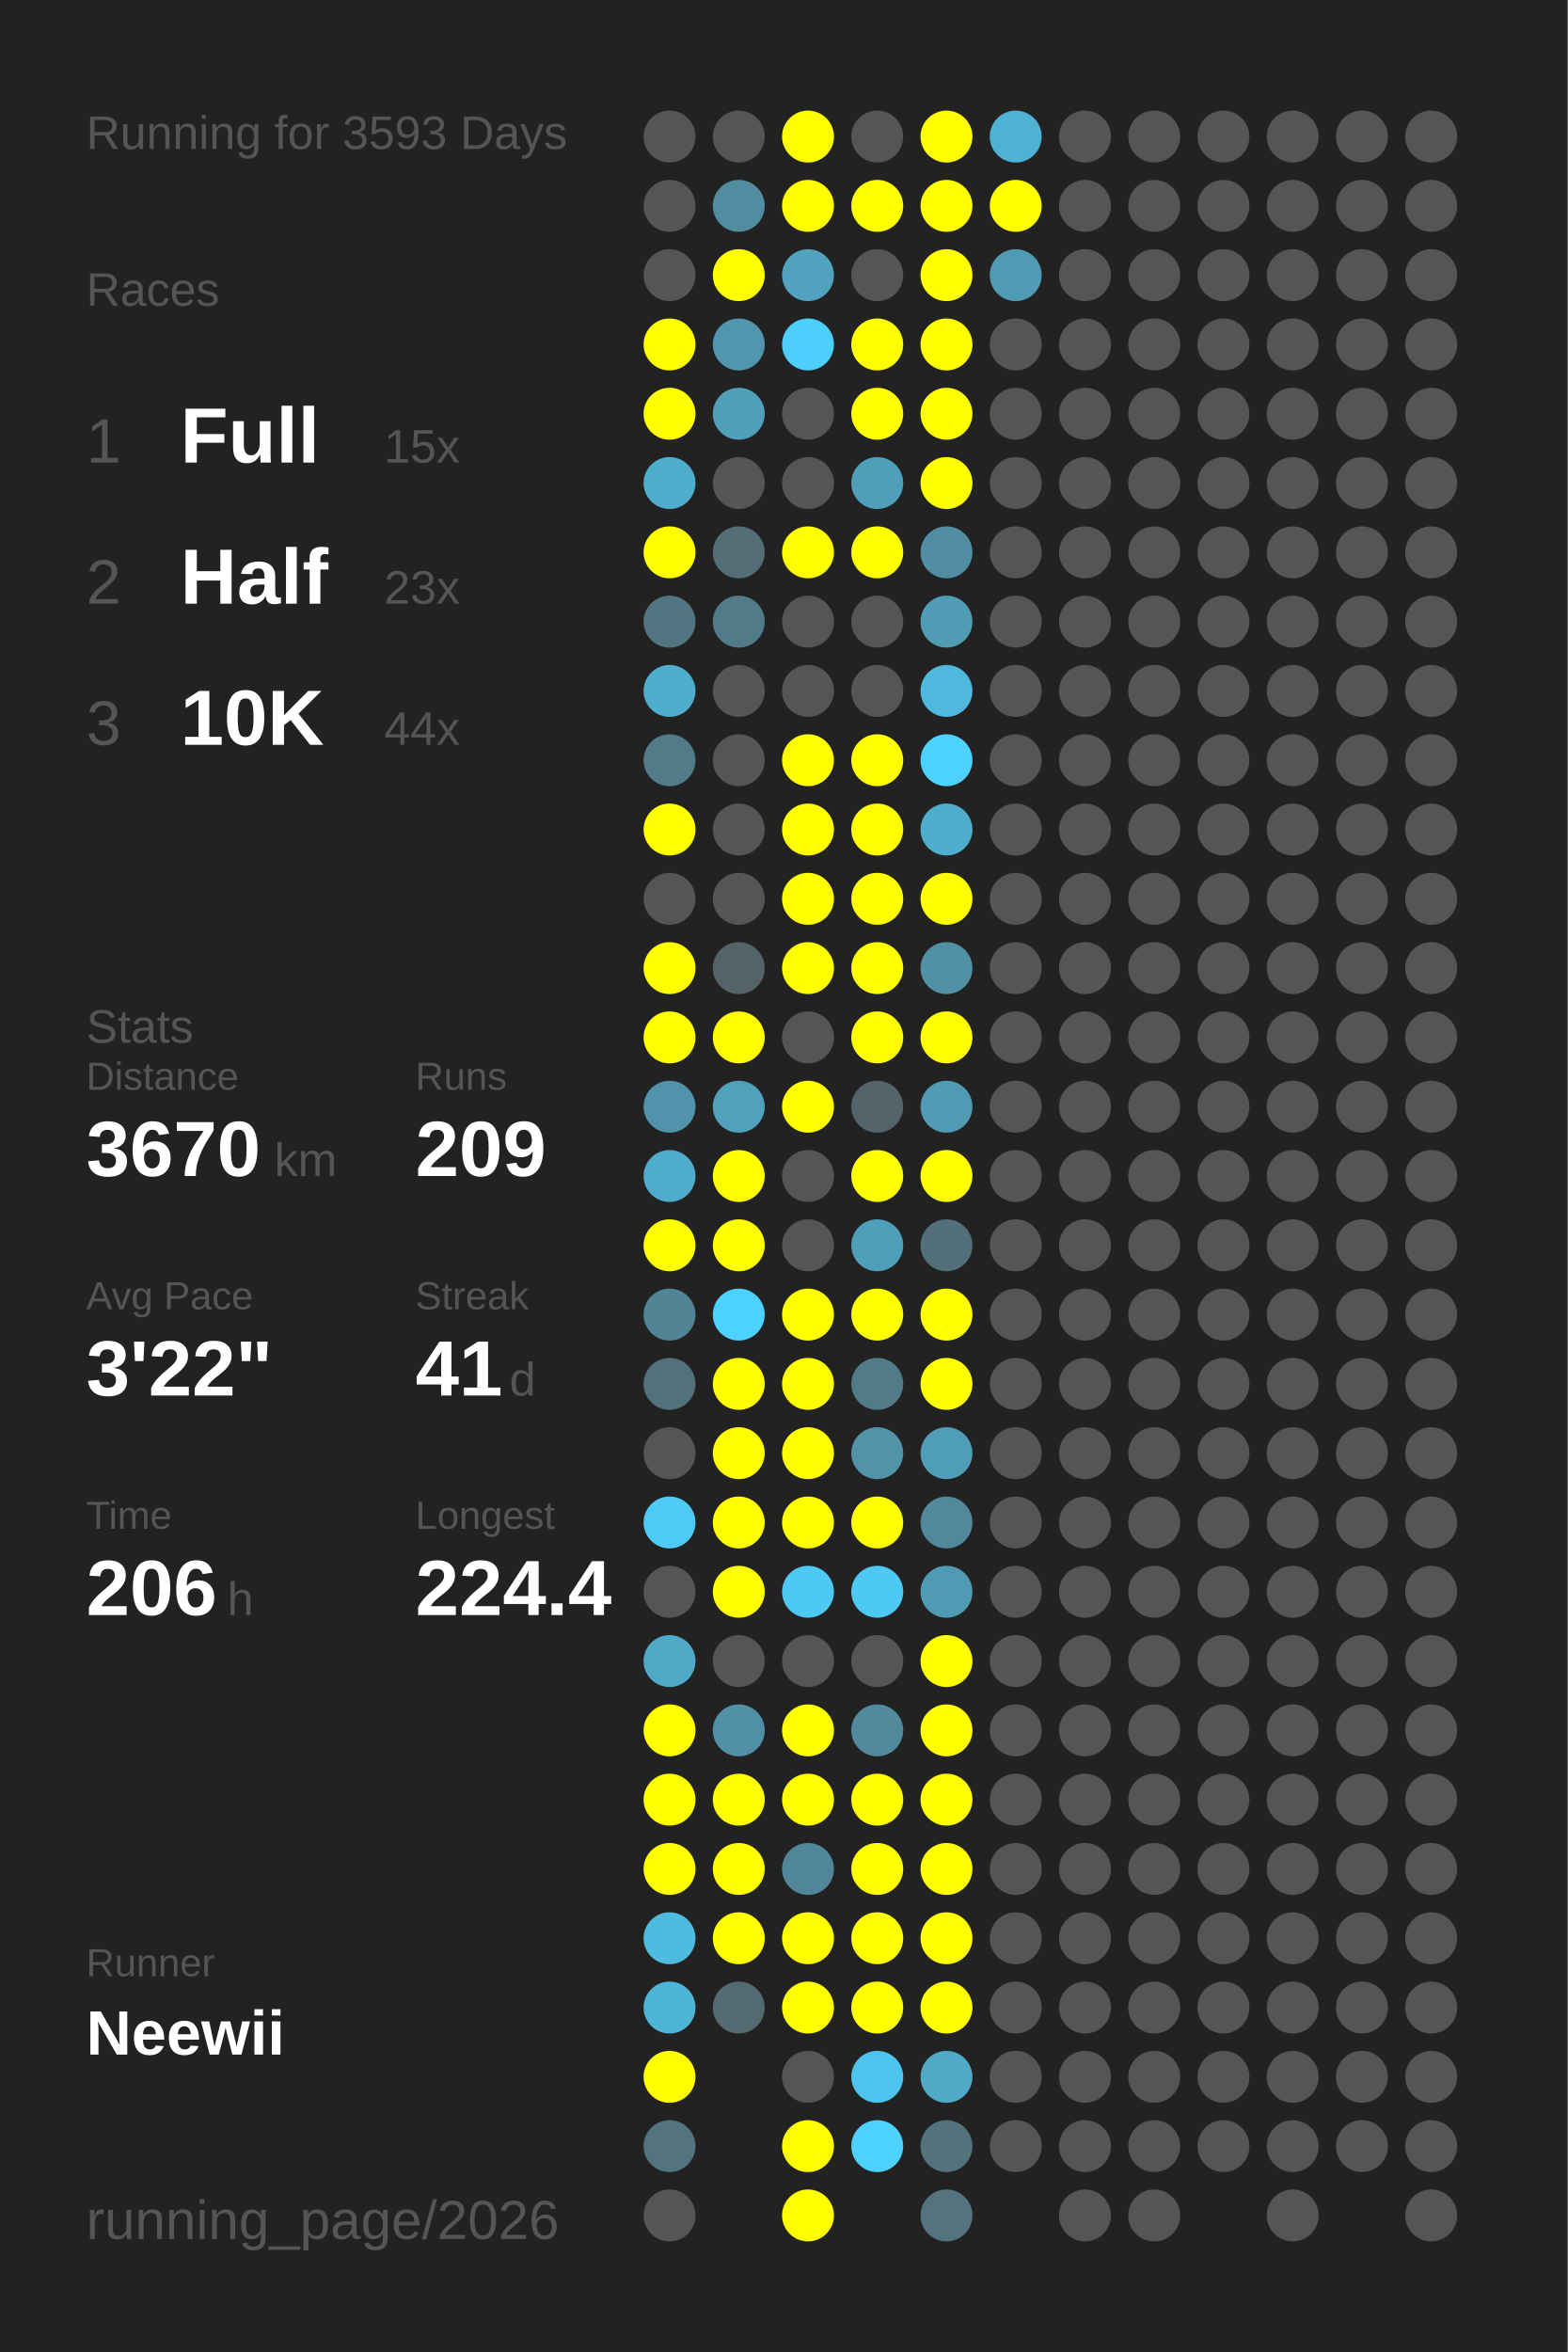
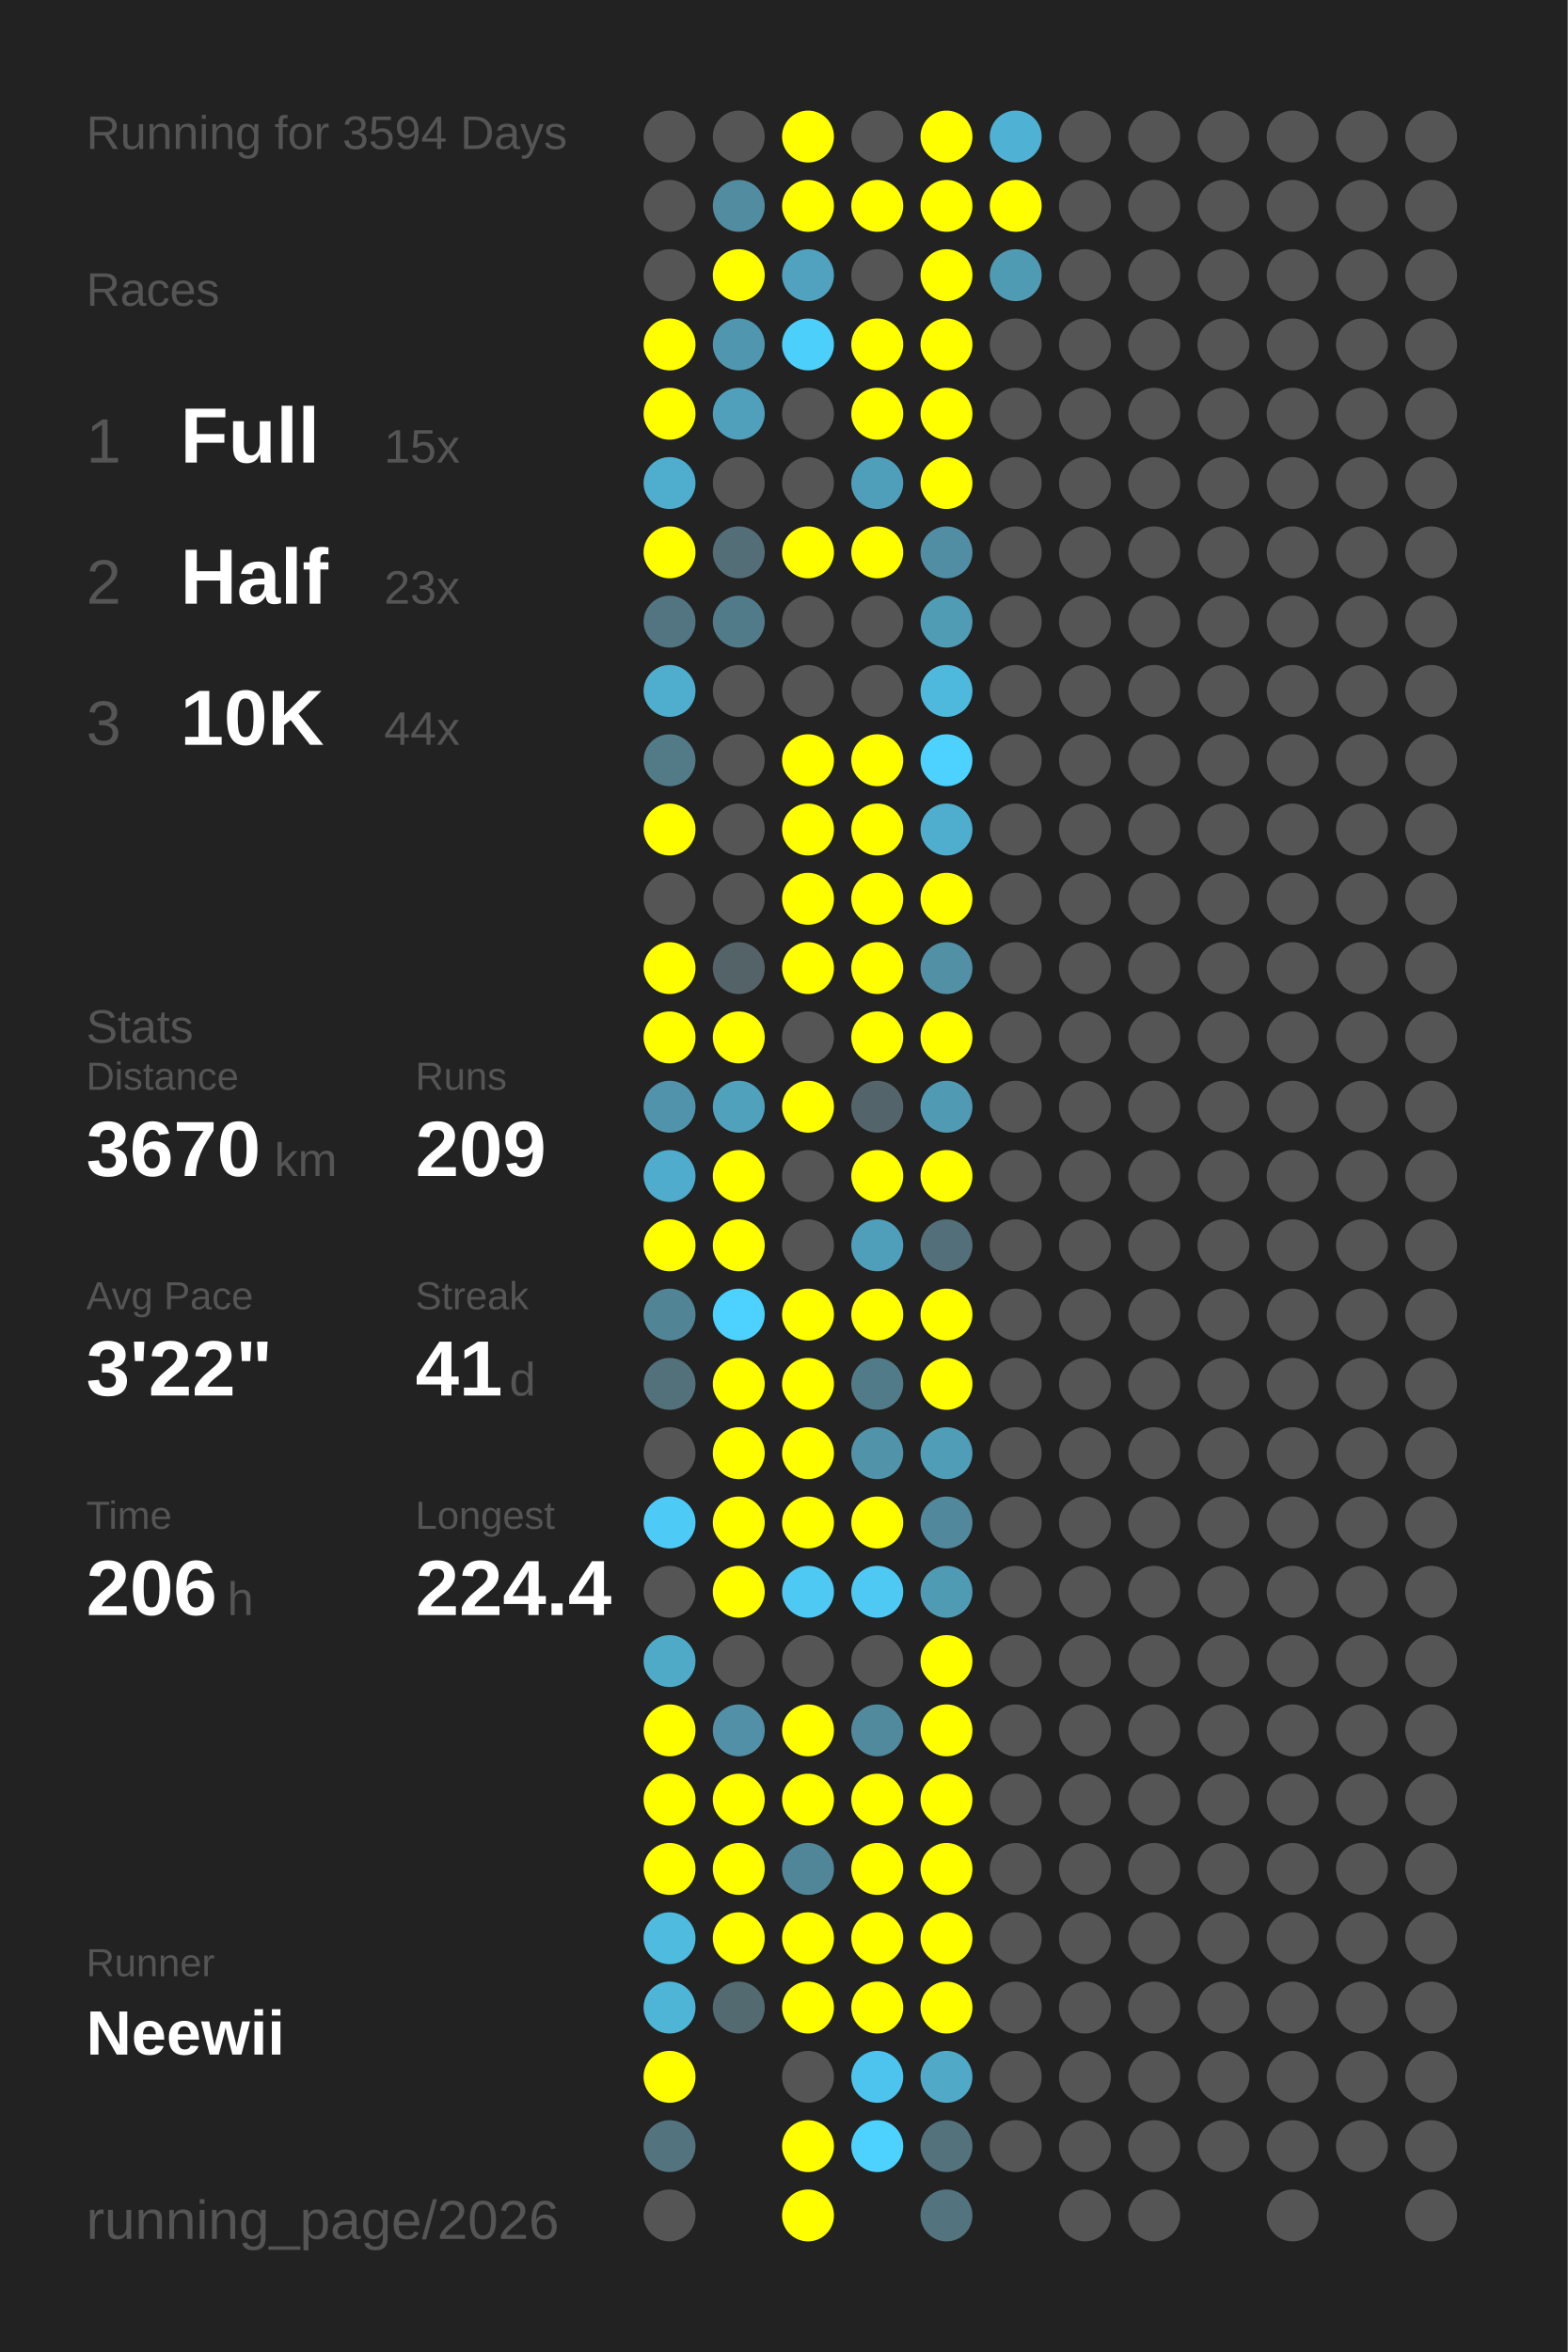
<svg xmlns="http://www.w3.org/2000/svg" baseProfile="full" height="300mm" version="1.1" viewBox="0,0,200,300" width="200mm">
  <defs />
  <rect fill="#222222" height="300" width="200" x="0" y="0" />
-   <text fill="#555555" style="font-size:6px; font-family:Arial;" x="11" y="19">Running for 3593 Days</text>
+   <text fill="#555555" style="font-size:6px; font-family:Arial;" x="11" y="19">Running for 3594 Days</text>
  <text fill="#555555" style="font-size:6px; font-family:Arial;" x="11" y="39">Races</text>
  <text fill="#555555" style="font-size:8px; font-family:Arial;" x="11" y="59">1</text>
  <text fill="#FFFFFF" style="font-size:10px; font-family:Arial; font-weight:bold;" x="23" y="59">Full</text>
  <text fill="#555555" style="font-size:6px; font-family:Arial;" x="49" y="59">15x</text>
  <text fill="#555555" style="font-size:8px; font-family:Arial;" x="11" y="77">2</text>
  <text fill="#FFFFFF" style="font-size:10px; font-family:Arial; font-weight:bold;" x="23" y="77">Half</text>
  <text fill="#555555" style="font-size:6px; font-family:Arial;" x="49" y="77">23x</text>
  <text fill="#555555" style="font-size:8px; font-family:Arial;" x="11" y="95">3</text>
  <text fill="#FFFFFF" style="font-size:10px; font-family:Arial; font-weight:bold;" x="23" y="95">10K</text>
  <text fill="#555555" style="font-size:6px; font-family:Arial;" x="49" y="95">44x</text>
  <text fill="#555555" style="font-size:6px; font-family:Arial;" x="11" y="133">Stats</text>
  <text fill="#555555" style="font-size:5px; font-family:Arial;" x="11" y="139">Distance</text>
  <text fill="#FFFFFF" style="font-size:10px; font-family:Arial; font-weight:bold;" x="11" y="150">3670</text>
  <text fill="#555555" style="font-size:6px; font-family:Arial;" x="35" y="150">km</text>
  <text fill="#555555" style="font-size:5px; font-family:Arial;" x="53" y="139">Runs</text>
  <text fill="#FFFFFF" style="font-size:10px; font-family:Arial; font-weight:bold;" x="53" y="150">209</text>
  <text fill="#555555" style="font-size:5px; font-family:Arial;" x="11" y="167">Avg Pace</text>
  <text fill="#FFFFFF" style="font-size:10px; font-family:Arial; font-weight:bold;" x="11" y="178">3'22"</text>
  <text fill="#555555" style="font-size:5px; font-family:Arial;" x="53" y="167">Streak</text>
  <text fill="#FFFFFF" style="font-size:10px; font-family:Arial; font-weight:bold;" x="53" y="178">41</text>
  <text fill="#555555" style="font-size:6px; font-family:Arial;" x="65" y="178">d</text>
  <text fill="#555555" style="font-size:5px; font-family:Arial;" x="11" y="195">Time</text>
  <text fill="#FFFFFF" style="font-size:10px; font-family:Arial; font-weight:bold;" x="11" y="206">206</text>
  <text fill="#555555" style="font-size:6px; font-family:Arial;" x="29" y="206">h</text>
  <text fill="#555555" style="font-size:5px; font-family:Arial;" x="53" y="195">Longest</text>
  <text fill="#FFFFFF" style="font-size:10px; font-family:Arial; font-weight:bold;" x="53" y="206">224.4</text>
  <text fill="#555555" style="font-size:5px; font-family:Arial;" x="11" y="252.065">Runner</text>
  <text fill="#FFFFFF" style="font-size:8px; font-family:Arial; font-weight:bold;" x="11" y="262.065">Neewii</text>
  <text fill="#555555" style="font-size:7px; font-family:Arial;" x="11" y="285.581">running_page/2026</text>
  <circle cx="85.417" cy="17.419" fill="#555555" r="3.312" />
  <circle cx="85.417" cy="26.258" fill="#555555" r="3.312" />
  <circle cx="85.417" cy="35.097" fill="#555555" r="3.312" />
  <circle cx="85.417" cy="43.935" fill="#FFFF00" r="3.312" />
  <circle cx="85.417" cy="52.774" fill="#FFFF00" r="3.312" />
  <circle cx="85.417" cy="61.613" fill="#4fadcd" r="3.312" />
  <circle cx="85.417" cy="70.452" fill="#FFFF00" r="3.312" />
  <circle cx="85.417" cy="79.29" fill="#527581" r="3.312" />
  <circle cx="85.417" cy="88.129" fill="#4fadcd" r="3.312" />
  <circle cx="85.417" cy="96.968" fill="#527a87" r="3.312" />
  <circle cx="85.417" cy="105.806" fill="#FFFF00" r="3.312" />
  <circle cx="85.417" cy="114.645" fill="#555555" r="3.312" />
  <circle cx="85.417" cy="123.484" fill="#FFFF00" r="3.312" />
  <circle cx="85.417" cy="132.323" fill="#FFFF00" r="3.312" />
  <circle cx="85.417" cy="141.161" fill="#5093aa" r="3.312" />
  <circle cx="85.417" cy="150" fill="#4faccc" r="3.312" />
  <circle cx="85.417" cy="158.839" fill="#FFFF00" r="3.312" />
  <circle cx="85.417" cy="167.677" fill="#518596" r="3.312" />
  <circle cx="85.417" cy="176.516" fill="#53717b" r="3.312" />
  <circle cx="85.417" cy="185.355" fill="#555555" r="3.312" />
  <circle cx="85.417" cy="194.194" fill="#4dcbf6" r="3.312" />
  <circle cx="85.417" cy="203.032" fill="#555555" r="3.312" />
  <circle cx="85.417" cy="211.871" fill="#4faac8" r="3.312" />
  <circle cx="85.417" cy="220.71" fill="#FFFF00" r="3.312" />
  <circle cx="85.417" cy="229.548" fill="#FFFF00" r="3.312" />
  <circle cx="85.417" cy="238.387" fill="#FFFF00" r="3.312" />
  <circle cx="85.417" cy="247.226" fill="#4ebbdf" r="3.312" />
  <circle cx="85.417" cy="256.065" fill="#4eb5d7" r="3.312" />
  <circle cx="85.417" cy="264.903" fill="#FFFF00" r="3.312" />
  <circle cx="85.417" cy="273.742" fill="#53737e" r="3.312" />
  <circle cx="85.417" cy="282.581" fill="#555555" r="3.312" />
  <circle cx="94.25" cy="17.419" fill="#555555" r="3.312" />
  <circle cx="94.25" cy="26.258" fill="#518ca0" r="3.312" />
  <circle cx="94.25" cy="35.097" fill="#FFFF00" r="3.312" />
  <circle cx="94.25" cy="43.935" fill="#5096ae" r="3.312" />
  <circle cx="94.25" cy="52.774" fill="#50a0bb" r="3.312" />
  <circle cx="94.25" cy="61.613" fill="#555555" r="3.312" />
  <circle cx="94.25" cy="70.452" fill="#536e77" r="3.312" />
  <circle cx="94.25" cy="79.29" fill="#527b89" r="3.312" />
  <circle cx="94.25" cy="88.129" fill="#555555" r="3.312" />
  <circle cx="94.25" cy="96.968" fill="#555555" r="3.312" />
  <circle cx="94.25" cy="105.806" fill="#555555" r="3.312" />
  <circle cx="94.25" cy="114.645" fill="#555555" r="3.312" />
  <circle cx="94.25" cy="123.484" fill="#546368" r="3.312" />
  <circle cx="94.25" cy="132.323" fill="#FFFF00" r="3.312" />
  <circle cx="94.25" cy="141.161" fill="#50a1bc" r="3.312" />
  <circle cx="94.25" cy="150" fill="#FFFF00" r="3.312" />
  <circle cx="94.25" cy="158.839" fill="#FFFF00" r="3.312" />
  <circle cx="94.25" cy="167.677" fill="#4dd1fe" r="3.312" />
  <circle cx="94.25" cy="176.516" fill="#FFFF00" r="3.312" />
  <circle cx="94.25" cy="185.355" fill="#FFFF00" r="3.312" />
  <circle cx="94.25" cy="194.194" fill="#FFFF00" r="3.312" />
  <circle cx="94.25" cy="203.032" fill="#FFFF00" r="3.312" />
  <circle cx="94.25" cy="211.871" fill="#555555" r="3.312" />
  <circle cx="94.25" cy="220.71" fill="#5190a6" r="3.312" />
  <circle cx="94.25" cy="229.548" fill="#FFFF00" r="3.312" />
  <circle cx="94.25" cy="238.387" fill="#FFFF00" r="3.312" />
  <circle cx="94.25" cy="247.226" fill="#FFFF00" r="3.312" />
  <circle cx="94.25" cy="256.065" fill="#536a71" r="3.312" />
  <circle cx="103.083" cy="17.419" fill="#FFFF00" r="3.312" />
  <circle cx="103.083" cy="26.258" fill="#FFFF00" r="3.312" />
  <circle cx="103.083" cy="35.097" fill="#50a2be" r="3.312" />
  <circle cx="103.083" cy="43.935" fill="#4dcffb" r="3.312" />
  <circle cx="103.083" cy="52.774" fill="#555555" r="3.312" />
  <circle cx="103.083" cy="61.613" fill="#555555" r="3.312" />
  <circle cx="103.083" cy="70.452" fill="#FFFF00" r="3.312" />
  <circle cx="103.083" cy="79.29" fill="#555555" r="3.312" />
  <circle cx="103.083" cy="88.129" fill="#555555" r="3.312" />
  <circle cx="103.083" cy="96.968" fill="#FFFF00" r="3.312" />
  <circle cx="103.083" cy="105.806" fill="#FFFF00" r="3.312" />
  <circle cx="103.083" cy="114.645" fill="#FFFF00" r="3.312" />
  <circle cx="103.083" cy="123.484" fill="#FFFF00" r="3.312" />
  <circle cx="103.083" cy="132.323" fill="#555555" r="3.312" />
  <circle cx="103.083" cy="141.161" fill="#FFFF00" r="3.312" />
  <circle cx="103.083" cy="150" fill="#555555" r="3.312" />
  <circle cx="103.083" cy="158.839" fill="#555555" r="3.312" />
  <circle cx="103.083" cy="167.677" fill="#FFFF00" r="3.312" />
  <circle cx="103.083" cy="176.516" fill="#FFFF00" r="3.312" />
  <circle cx="103.083" cy="185.355" fill="#FFFF00" r="3.312" />
  <circle cx="103.083" cy="194.194" fill="#FFFF00" r="3.312" />
  <circle cx="103.083" cy="203.032" fill="#4dc9f3" r="3.312" />
  <circle cx="103.083" cy="211.871" fill="#555555" r="3.312" />
  <circle cx="103.083" cy="220.71" fill="#FFFF00" r="3.312" />
  <circle cx="103.083" cy="229.548" fill="#FFFF00" r="3.312" />
  <circle cx="103.083" cy="238.387" fill="#518698" r="3.312" />
  <circle cx="103.083" cy="247.226" fill="#FFFF00" r="3.312" />
  <circle cx="103.083" cy="256.065" fill="#FFFF00" r="3.312" />
  <circle cx="103.083" cy="264.903" fill="#555555" r="3.312" />
  <circle cx="103.083" cy="273.742" fill="#FFFF00" r="3.312" />
  <circle cx="103.083" cy="282.581" fill="#FFFF00" r="3.312" />
  <circle cx="111.917" cy="17.419" fill="#555555" r="3.312" />
  <circle cx="111.917" cy="26.258" fill="#FFFF00" r="3.312" />
  <circle cx="111.917" cy="35.097" fill="#555555" r="3.312" />
  <circle cx="111.917" cy="43.935" fill="#FFFF00" r="3.312" />
  <circle cx="111.917" cy="52.774" fill="#FFFF00" r="3.312" />
  <circle cx="111.917" cy="61.613" fill="#509fba" r="3.312" />
  <circle cx="111.917" cy="70.452" fill="#FFFF00" r="3.312" />
  <circle cx="111.917" cy="79.29" fill="#555555" r="3.312" />
  <circle cx="111.917" cy="88.129" fill="#555555" r="3.312" />
  <circle cx="111.917" cy="96.968" fill="#FFFF00" r="3.312" />
  <circle cx="111.917" cy="105.806" fill="#FFFF00" r="3.312" />
  <circle cx="111.917" cy="114.645" fill="#FFFF00" r="3.312" />
  <circle cx="111.917" cy="123.484" fill="#FFFF00" r="3.312" />
  <circle cx="111.917" cy="132.323" fill="#FFFF00" r="3.312" />
  <circle cx="111.917" cy="141.161" fill="#53656b" r="3.312" />
  <circle cx="111.917" cy="150" fill="#FFFF00" r="3.312" />
  <circle cx="111.917" cy="158.839" fill="#509fba" r="3.312" />
  <circle cx="111.917" cy="167.677" fill="#FFFF00" r="3.312" />
  <circle cx="111.917" cy="176.516" fill="#527b89" r="3.312" />
  <circle cx="111.917" cy="185.355" fill="#5193a9" r="3.312" />
  <circle cx="111.917" cy="194.194" fill="#FFFF00" r="3.312" />
  <circle cx="111.917" cy="203.032" fill="#4dc9f3" r="3.312" />
  <circle cx="111.917" cy="211.871" fill="#555555" r="3.312" />
  <circle cx="111.917" cy="220.71" fill="#518a9d" r="3.312" />
  <circle cx="111.917" cy="229.548" fill="#FFFF00" r="3.312" />
  <circle cx="111.917" cy="238.387" fill="#FFFF00" r="3.312" />
  <circle cx="111.917" cy="247.226" fill="#FFFF00" r="3.312" />
  <circle cx="111.917" cy="256.065" fill="#FFFF00" r="3.312" />
  <circle cx="111.917" cy="264.903" fill="#4dc4ed" r="3.312" />
  <circle cx="111.917" cy="273.742" fill="#4dd1fe" r="3.312" />
  <circle cx="120.75" cy="17.419" fill="#FFFF00" r="3.312" />
  <circle cx="120.75" cy="26.258" fill="#FFFF00" r="3.312" />
  <circle cx="120.75" cy="35.097" fill="#FFFF00" r="3.312" />
  <circle cx="120.75" cy="43.935" fill="#FFFF00" r="3.312" />
  <circle cx="120.75" cy="52.774" fill="#FFFF00" r="3.312" />
  <circle cx="120.75" cy="61.613" fill="#FFFF00" r="3.312" />
  <circle cx="120.75" cy="70.452" fill="#518ea3" r="3.312" />
  <circle cx="120.75" cy="79.29" fill="#509cb5" r="3.312" />
  <circle cx="120.75" cy="88.129" fill="#4eb9dd" r="3.312" />
  <circle cx="120.75" cy="96.968" fill="#4dd1fe" r="3.312" />
  <circle cx="120.75" cy="105.806" fill="#4fadcd" r="3.312" />
  <circle cx="120.75" cy="114.645" fill="#FFFF00" r="3.312" />
  <circle cx="120.75" cy="123.484" fill="#5190a5" r="3.312" />
  <circle cx="120.75" cy="132.323" fill="#FFFF00" r="3.312" />
  <circle cx="120.75" cy="141.161" fill="#509ab4" r="3.312" />
  <circle cx="120.75" cy="150" fill="#FFFF00" r="3.312" />
  <circle cx="120.75" cy="158.839" fill="#536f79" r="3.312" />
  <circle cx="120.75" cy="167.677" fill="#FFFF00" r="3.312" />
  <circle cx="120.75" cy="176.516" fill="#FFFF00" r="3.312" />
  <circle cx="120.75" cy="185.355" fill="#509db8" r="3.312" />
  <circle cx="120.75" cy="194.194" fill="#51889b" r="3.312" />
  <circle cx="120.75" cy="203.032" fill="#509bb4" r="3.312" />
  <circle cx="120.75" cy="211.871" fill="#FFFF00" r="3.312" />
  <circle cx="120.75" cy="220.71" fill="#FFFF00" r="3.312" />
  <circle cx="120.75" cy="229.548" fill="#FFFF00" r="3.312" />
  <circle cx="120.75" cy="238.387" fill="#FFFF00" r="3.312" />
  <circle cx="120.75" cy="247.226" fill="#FFFF00" r="3.312" />
  <circle cx="120.75" cy="256.065" fill="#FFFF00" r="3.312" />
  <circle cx="120.75" cy="264.903" fill="#4fa9c7" r="3.312" />
  <circle cx="120.75" cy="273.742" fill="#53727c" r="3.312" />
  <circle cx="120.75" cy="282.581" fill="#53737f" r="3.312" />
  <circle cx="129.583" cy="17.419" fill="#4fb2d4" r="3.312" />
  <circle cx="129.583" cy="26.258" fill="#FFFF00" r="3.312" />
  <circle cx="129.583" cy="35.097" fill="#509bb4" r="3.312" />
  <circle cx="129.583" cy="43.935" fill="#555555" r="3.312" />
  <circle cx="129.583" cy="52.774" fill="#555555" r="3.312" />
  <circle cx="129.583" cy="61.613" fill="#555555" r="3.312" />
  <circle cx="129.583" cy="70.452" fill="#555555" r="3.312" />
  <circle cx="129.583" cy="79.29" fill="#555555" r="3.312" />
  <circle cx="129.583" cy="88.129" fill="#555555" r="3.312" />
  <circle cx="129.583" cy="96.968" fill="#555555" r="3.312" />
  <circle cx="129.583" cy="105.806" fill="#555555" r="3.312" />
  <circle cx="129.583" cy="114.645" fill="#555555" r="3.312" />
  <circle cx="129.583" cy="123.484" fill="#555555" r="3.312" />
  <circle cx="129.583" cy="132.323" fill="#555555" r="3.312" />
  <circle cx="129.583" cy="141.161" fill="#555555" r="3.312" />
  <circle cx="129.583" cy="150" fill="#555555" r="3.312" />
  <circle cx="129.583" cy="158.839" fill="#555555" r="3.312" />
  <circle cx="129.583" cy="167.677" fill="#555555" r="3.312" />
  <circle cx="129.583" cy="176.516" fill="#555555" r="3.312" />
  <circle cx="129.583" cy="185.355" fill="#555555" r="3.312" />
  <circle cx="129.583" cy="194.194" fill="#555555" r="3.312" />
  <circle cx="129.583" cy="203.032" fill="#555555" r="3.312" />
  <circle cx="129.583" cy="211.871" fill="#555555" r="3.312" />
  <circle cx="129.583" cy="220.71" fill="#555555" r="3.312" />
  <circle cx="129.583" cy="229.548" fill="#555555" r="3.312" />
  <circle cx="129.583" cy="238.387" fill="#555555" r="3.312" />
  <circle cx="129.583" cy="247.226" fill="#555555" r="3.312" />
  <circle cx="129.583" cy="256.065" fill="#555555" r="3.312" />
  <circle cx="129.583" cy="264.903" fill="#555555" r="3.312" />
  <circle cx="129.583" cy="273.742" fill="#555555" r="3.312" />
  <circle cx="138.417" cy="17.419" fill="#555555" r="3.312" />
  <circle cx="138.417" cy="26.258" fill="#555555" r="3.312" />
  <circle cx="138.417" cy="35.097" fill="#555555" r="3.312" />
  <circle cx="138.417" cy="43.935" fill="#555555" r="3.312" />
  <circle cx="138.417" cy="52.774" fill="#555555" r="3.312" />
  <circle cx="138.417" cy="61.613" fill="#555555" r="3.312" />
  <circle cx="138.417" cy="70.452" fill="#555555" r="3.312" />
  <circle cx="138.417" cy="79.29" fill="#555555" r="3.312" />
  <circle cx="138.417" cy="88.129" fill="#555555" r="3.312" />
  <circle cx="138.417" cy="96.968" fill="#555555" r="3.312" />
  <circle cx="138.417" cy="105.806" fill="#555555" r="3.312" />
  <circle cx="138.417" cy="114.645" fill="#555555" r="3.312" />
  <circle cx="138.417" cy="123.484" fill="#555555" r="3.312" />
  <circle cx="138.417" cy="132.323" fill="#555555" r="3.312" />
  <circle cx="138.417" cy="141.161" fill="#555555" r="3.312" />
  <circle cx="138.417" cy="150" fill="#555555" r="3.312" />
  <circle cx="138.417" cy="158.839" fill="#555555" r="3.312" />
  <circle cx="138.417" cy="167.677" fill="#555555" r="3.312" />
  <circle cx="138.417" cy="176.516" fill="#555555" r="3.312" />
  <circle cx="138.417" cy="185.355" fill="#555555" r="3.312" />
  <circle cx="138.417" cy="194.194" fill="#555555" r="3.312" />
  <circle cx="138.417" cy="203.032" fill="#555555" r="3.312" />
  <circle cx="138.417" cy="211.871" fill="#555555" r="3.312" />
  <circle cx="138.417" cy="220.71" fill="#555555" r="3.312" />
  <circle cx="138.417" cy="229.548" fill="#555555" r="3.312" />
  <circle cx="138.417" cy="238.387" fill="#555555" r="3.312" />
  <circle cx="138.417" cy="247.226" fill="#555555" r="3.312" />
  <circle cx="138.417" cy="256.065" fill="#555555" r="3.312" />
  <circle cx="138.417" cy="264.903" fill="#555555" r="3.312" />
  <circle cx="138.417" cy="273.742" fill="#555555" r="3.312" />
  <circle cx="138.417" cy="282.581" fill="#555555" r="3.312" />
  <circle cx="147.25" cy="17.419" fill="#555555" r="3.312" />
  <circle cx="147.25" cy="26.258" fill="#555555" r="3.312" />
  <circle cx="147.25" cy="35.097" fill="#555555" r="3.312" />
  <circle cx="147.25" cy="43.935" fill="#555555" r="3.312" />
  <circle cx="147.25" cy="52.774" fill="#555555" r="3.312" />
  <circle cx="147.25" cy="61.613" fill="#555555" r="3.312" />
  <circle cx="147.25" cy="70.452" fill="#555555" r="3.312" />
  <circle cx="147.25" cy="79.29" fill="#555555" r="3.312" />
  <circle cx="147.25" cy="88.129" fill="#555555" r="3.312" />
  <circle cx="147.25" cy="96.968" fill="#555555" r="3.312" />
  <circle cx="147.25" cy="105.806" fill="#555555" r="3.312" />
  <circle cx="147.25" cy="114.645" fill="#555555" r="3.312" />
  <circle cx="147.25" cy="123.484" fill="#555555" r="3.312" />
  <circle cx="147.25" cy="132.323" fill="#555555" r="3.312" />
  <circle cx="147.25" cy="141.161" fill="#555555" r="3.312" />
  <circle cx="147.25" cy="150" fill="#555555" r="3.312" />
  <circle cx="147.25" cy="158.839" fill="#555555" r="3.312" />
  <circle cx="147.25" cy="167.677" fill="#555555" r="3.312" />
  <circle cx="147.25" cy="176.516" fill="#555555" r="3.312" />
  <circle cx="147.25" cy="185.355" fill="#555555" r="3.312" />
  <circle cx="147.25" cy="194.194" fill="#555555" r="3.312" />
  <circle cx="147.25" cy="203.032" fill="#555555" r="3.312" />
  <circle cx="147.25" cy="211.871" fill="#555555" r="3.312" />
  <circle cx="147.25" cy="220.71" fill="#555555" r="3.312" />
  <circle cx="147.25" cy="229.548" fill="#555555" r="3.312" />
  <circle cx="147.25" cy="238.387" fill="#555555" r="3.312" />
  <circle cx="147.25" cy="247.226" fill="#555555" r="3.312" />
  <circle cx="147.25" cy="256.065" fill="#555555" r="3.312" />
  <circle cx="147.25" cy="264.903" fill="#555555" r="3.312" />
  <circle cx="147.25" cy="273.742" fill="#555555" r="3.312" />
  <circle cx="147.25" cy="282.581" fill="#555555" r="3.312" />
  <circle cx="156.083" cy="17.419" fill="#555555" r="3.312" />
  <circle cx="156.083" cy="26.258" fill="#555555" r="3.312" />
  <circle cx="156.083" cy="35.097" fill="#555555" r="3.312" />
  <circle cx="156.083" cy="43.935" fill="#555555" r="3.312" />
  <circle cx="156.083" cy="52.774" fill="#555555" r="3.312" />
  <circle cx="156.083" cy="61.613" fill="#555555" r="3.312" />
  <circle cx="156.083" cy="70.452" fill="#555555" r="3.312" />
  <circle cx="156.083" cy="79.29" fill="#555555" r="3.312" />
  <circle cx="156.083" cy="88.129" fill="#555555" r="3.312" />
  <circle cx="156.083" cy="96.968" fill="#555555" r="3.312" />
  <circle cx="156.083" cy="105.806" fill="#555555" r="3.312" />
  <circle cx="156.083" cy="114.645" fill="#555555" r="3.312" />
  <circle cx="156.083" cy="123.484" fill="#555555" r="3.312" />
  <circle cx="156.083" cy="132.323" fill="#555555" r="3.312" />
  <circle cx="156.083" cy="141.161" fill="#555555" r="3.312" />
  <circle cx="156.083" cy="150" fill="#555555" r="3.312" />
  <circle cx="156.083" cy="158.839" fill="#555555" r="3.312" />
  <circle cx="156.083" cy="167.677" fill="#555555" r="3.312" />
  <circle cx="156.083" cy="176.516" fill="#555555" r="3.312" />
  <circle cx="156.083" cy="185.355" fill="#555555" r="3.312" />
  <circle cx="156.083" cy="194.194" fill="#555555" r="3.312" />
  <circle cx="156.083" cy="203.032" fill="#555555" r="3.312" />
  <circle cx="156.083" cy="211.871" fill="#555555" r="3.312" />
  <circle cx="156.083" cy="220.71" fill="#555555" r="3.312" />
  <circle cx="156.083" cy="229.548" fill="#555555" r="3.312" />
  <circle cx="156.083" cy="238.387" fill="#555555" r="3.312" />
  <circle cx="156.083" cy="247.226" fill="#555555" r="3.312" />
  <circle cx="156.083" cy="256.065" fill="#555555" r="3.312" />
  <circle cx="156.083" cy="264.903" fill="#555555" r="3.312" />
  <circle cx="156.083" cy="273.742" fill="#555555" r="3.312" />
  <circle cx="164.917" cy="17.419" fill="#555555" r="3.312" />
  <circle cx="164.917" cy="26.258" fill="#555555" r="3.312" />
  <circle cx="164.917" cy="35.097" fill="#555555" r="3.312" />
  <circle cx="164.917" cy="43.935" fill="#555555" r="3.312" />
  <circle cx="164.917" cy="52.774" fill="#555555" r="3.312" />
  <circle cx="164.917" cy="61.613" fill="#555555" r="3.312" />
  <circle cx="164.917" cy="70.452" fill="#555555" r="3.312" />
  <circle cx="164.917" cy="79.29" fill="#555555" r="3.312" />
  <circle cx="164.917" cy="88.129" fill="#555555" r="3.312" />
  <circle cx="164.917" cy="96.968" fill="#555555" r="3.312" />
  <circle cx="164.917" cy="105.806" fill="#555555" r="3.312" />
  <circle cx="164.917" cy="114.645" fill="#555555" r="3.312" />
  <circle cx="164.917" cy="123.484" fill="#555555" r="3.312" />
  <circle cx="164.917" cy="132.323" fill="#555555" r="3.312" />
  <circle cx="164.917" cy="141.161" fill="#555555" r="3.312" />
  <circle cx="164.917" cy="150" fill="#555555" r="3.312" />
  <circle cx="164.917" cy="158.839" fill="#555555" r="3.312" />
  <circle cx="164.917" cy="167.677" fill="#555555" r="3.312" />
  <circle cx="164.917" cy="176.516" fill="#555555" r="3.312" />
  <circle cx="164.917" cy="185.355" fill="#555555" r="3.312" />
  <circle cx="164.917" cy="194.194" fill="#555555" r="3.312" />
  <circle cx="164.917" cy="203.032" fill="#555555" r="3.312" />
  <circle cx="164.917" cy="211.871" fill="#555555" r="3.312" />
  <circle cx="164.917" cy="220.71" fill="#555555" r="3.312" />
  <circle cx="164.917" cy="229.548" fill="#555555" r="3.312" />
  <circle cx="164.917" cy="238.387" fill="#555555" r="3.312" />
  <circle cx="164.917" cy="247.226" fill="#555555" r="3.312" />
  <circle cx="164.917" cy="256.065" fill="#555555" r="3.312" />
  <circle cx="164.917" cy="264.903" fill="#555555" r="3.312" />
  <circle cx="164.917" cy="273.742" fill="#555555" r="3.312" />
  <circle cx="164.917" cy="282.581" fill="#555555" r="3.312" />
  <circle cx="173.75" cy="17.419" fill="#555555" r="3.312" />
  <circle cx="173.75" cy="26.258" fill="#555555" r="3.312" />
  <circle cx="173.75" cy="35.097" fill="#555555" r="3.312" />
  <circle cx="173.75" cy="43.935" fill="#555555" r="3.312" />
  <circle cx="173.75" cy="52.774" fill="#555555" r="3.312" />
  <circle cx="173.75" cy="61.613" fill="#555555" r="3.312" />
  <circle cx="173.75" cy="70.452" fill="#555555" r="3.312" />
  <circle cx="173.75" cy="79.29" fill="#555555" r="3.312" />
  <circle cx="173.75" cy="88.129" fill="#555555" r="3.312" />
  <circle cx="173.75" cy="96.968" fill="#555555" r="3.312" />
  <circle cx="173.75" cy="105.806" fill="#555555" r="3.312" />
  <circle cx="173.75" cy="114.645" fill="#555555" r="3.312" />
  <circle cx="173.75" cy="123.484" fill="#555555" r="3.312" />
  <circle cx="173.75" cy="132.323" fill="#555555" r="3.312" />
  <circle cx="173.75" cy="141.161" fill="#555555" r="3.312" />
  <circle cx="173.75" cy="150" fill="#555555" r="3.312" />
  <circle cx="173.75" cy="158.839" fill="#555555" r="3.312" />
  <circle cx="173.75" cy="167.677" fill="#555555" r="3.312" />
  <circle cx="173.75" cy="176.516" fill="#555555" r="3.312" />
  <circle cx="173.75" cy="185.355" fill="#555555" r="3.312" />
  <circle cx="173.75" cy="194.194" fill="#555555" r="3.312" />
  <circle cx="173.75" cy="203.032" fill="#555555" r="3.312" />
  <circle cx="173.75" cy="211.871" fill="#555555" r="3.312" />
  <circle cx="173.75" cy="220.71" fill="#555555" r="3.312" />
  <circle cx="173.75" cy="229.548" fill="#555555" r="3.312" />
  <circle cx="173.75" cy="238.387" fill="#555555" r="3.312" />
  <circle cx="173.75" cy="247.226" fill="#555555" r="3.312" />
  <circle cx="173.75" cy="256.065" fill="#555555" r="3.312" />
  <circle cx="173.75" cy="264.903" fill="#555555" r="3.312" />
  <circle cx="173.75" cy="273.742" fill="#555555" r="3.312" />
  <circle cx="182.583" cy="17.419" fill="#555555" r="3.312" />
  <circle cx="182.583" cy="26.258" fill="#555555" r="3.312" />
  <circle cx="182.583" cy="35.097" fill="#555555" r="3.312" />
  <circle cx="182.583" cy="43.935" fill="#555555" r="3.312" />
  <circle cx="182.583" cy="52.774" fill="#555555" r="3.312" />
  <circle cx="182.583" cy="61.613" fill="#555555" r="3.312" />
  <circle cx="182.583" cy="70.452" fill="#555555" r="3.312" />
  <circle cx="182.583" cy="79.29" fill="#555555" r="3.312" />
  <circle cx="182.583" cy="88.129" fill="#555555" r="3.312" />
  <circle cx="182.583" cy="96.968" fill="#555555" r="3.312" />
  <circle cx="182.583" cy="105.806" fill="#555555" r="3.312" />
  <circle cx="182.583" cy="114.645" fill="#555555" r="3.312" />
  <circle cx="182.583" cy="123.484" fill="#555555" r="3.312" />
  <circle cx="182.583" cy="132.323" fill="#555555" r="3.312" />
  <circle cx="182.583" cy="141.161" fill="#555555" r="3.312" />
  <circle cx="182.583" cy="150" fill="#555555" r="3.312" />
  <circle cx="182.583" cy="158.839" fill="#555555" r="3.312" />
  <circle cx="182.583" cy="167.677" fill="#555555" r="3.312" />
  <circle cx="182.583" cy="176.516" fill="#555555" r="3.312" />
  <circle cx="182.583" cy="185.355" fill="#555555" r="3.312" />
  <circle cx="182.583" cy="194.194" fill="#555555" r="3.312" />
  <circle cx="182.583" cy="203.032" fill="#555555" r="3.312" />
  <circle cx="182.583" cy="211.871" fill="#555555" r="3.312" />
  <circle cx="182.583" cy="220.71" fill="#555555" r="3.312" />
  <circle cx="182.583" cy="229.548" fill="#555555" r="3.312" />
  <circle cx="182.583" cy="238.387" fill="#555555" r="3.312" />
  <circle cx="182.583" cy="247.226" fill="#555555" r="3.312" />
  <circle cx="182.583" cy="256.065" fill="#555555" r="3.312" />
  <circle cx="182.583" cy="264.903" fill="#555555" r="3.312" />
  <circle cx="182.583" cy="273.742" fill="#555555" r="3.312" />
  <circle cx="182.583" cy="282.581" fill="#555555" r="3.312" />
</svg>
